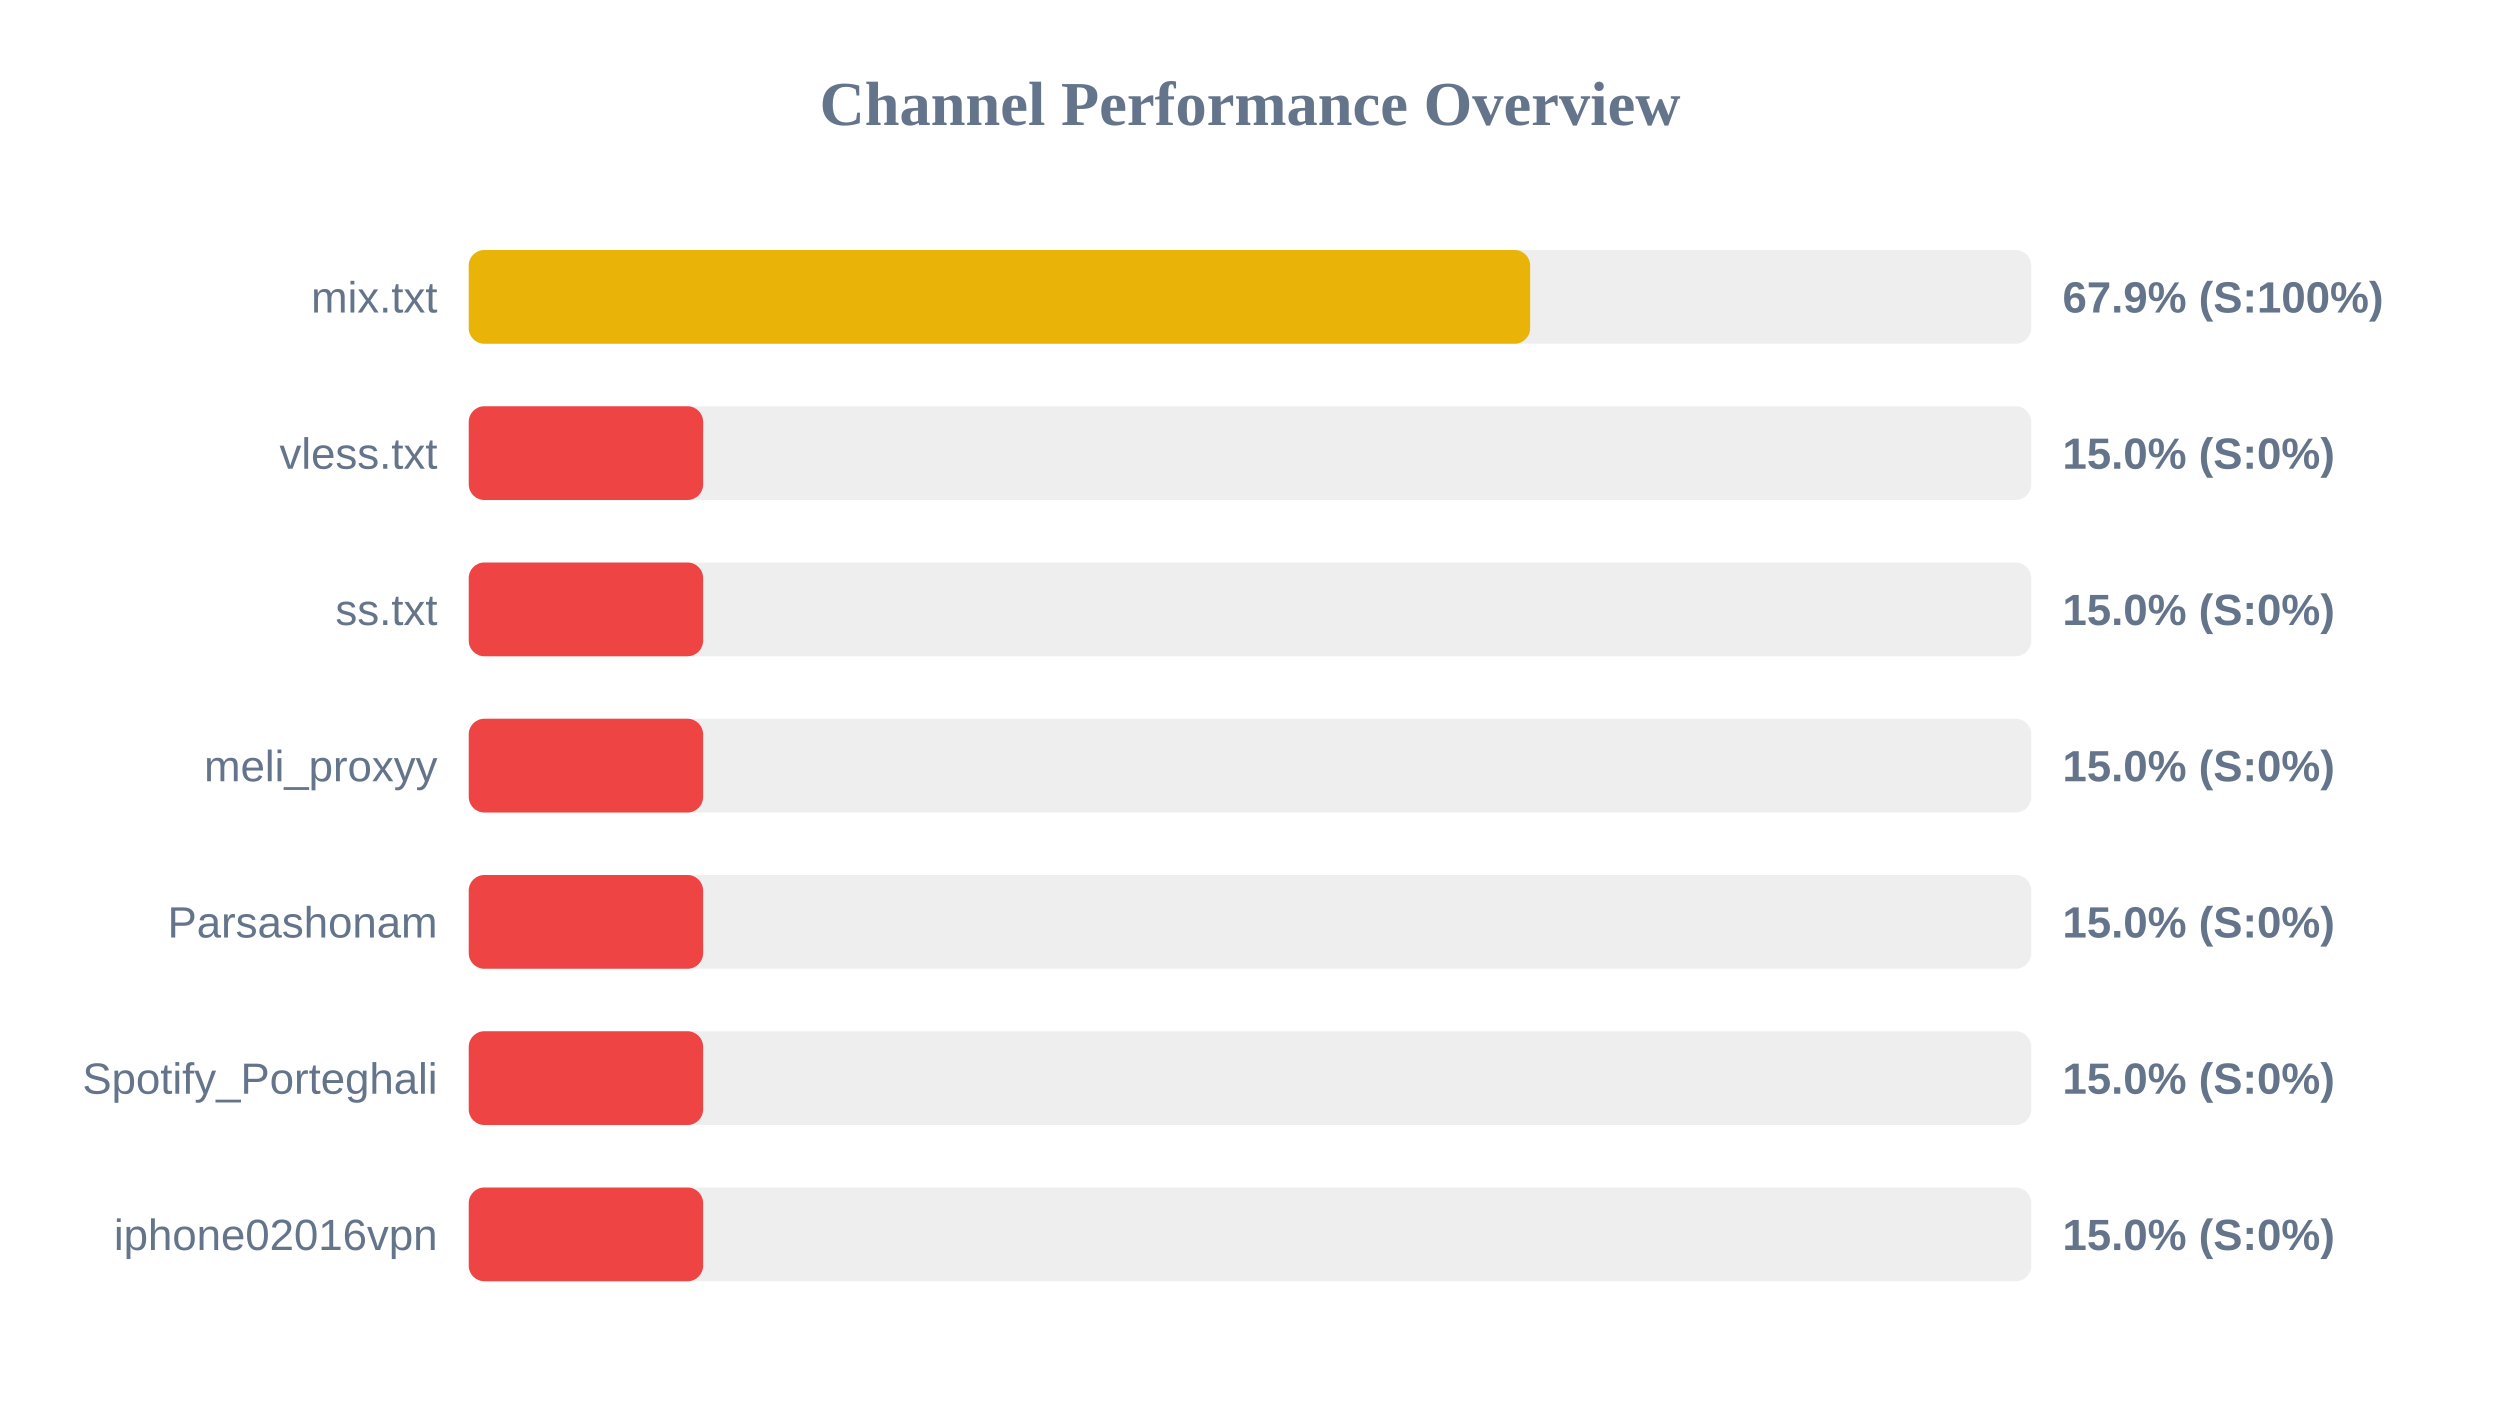
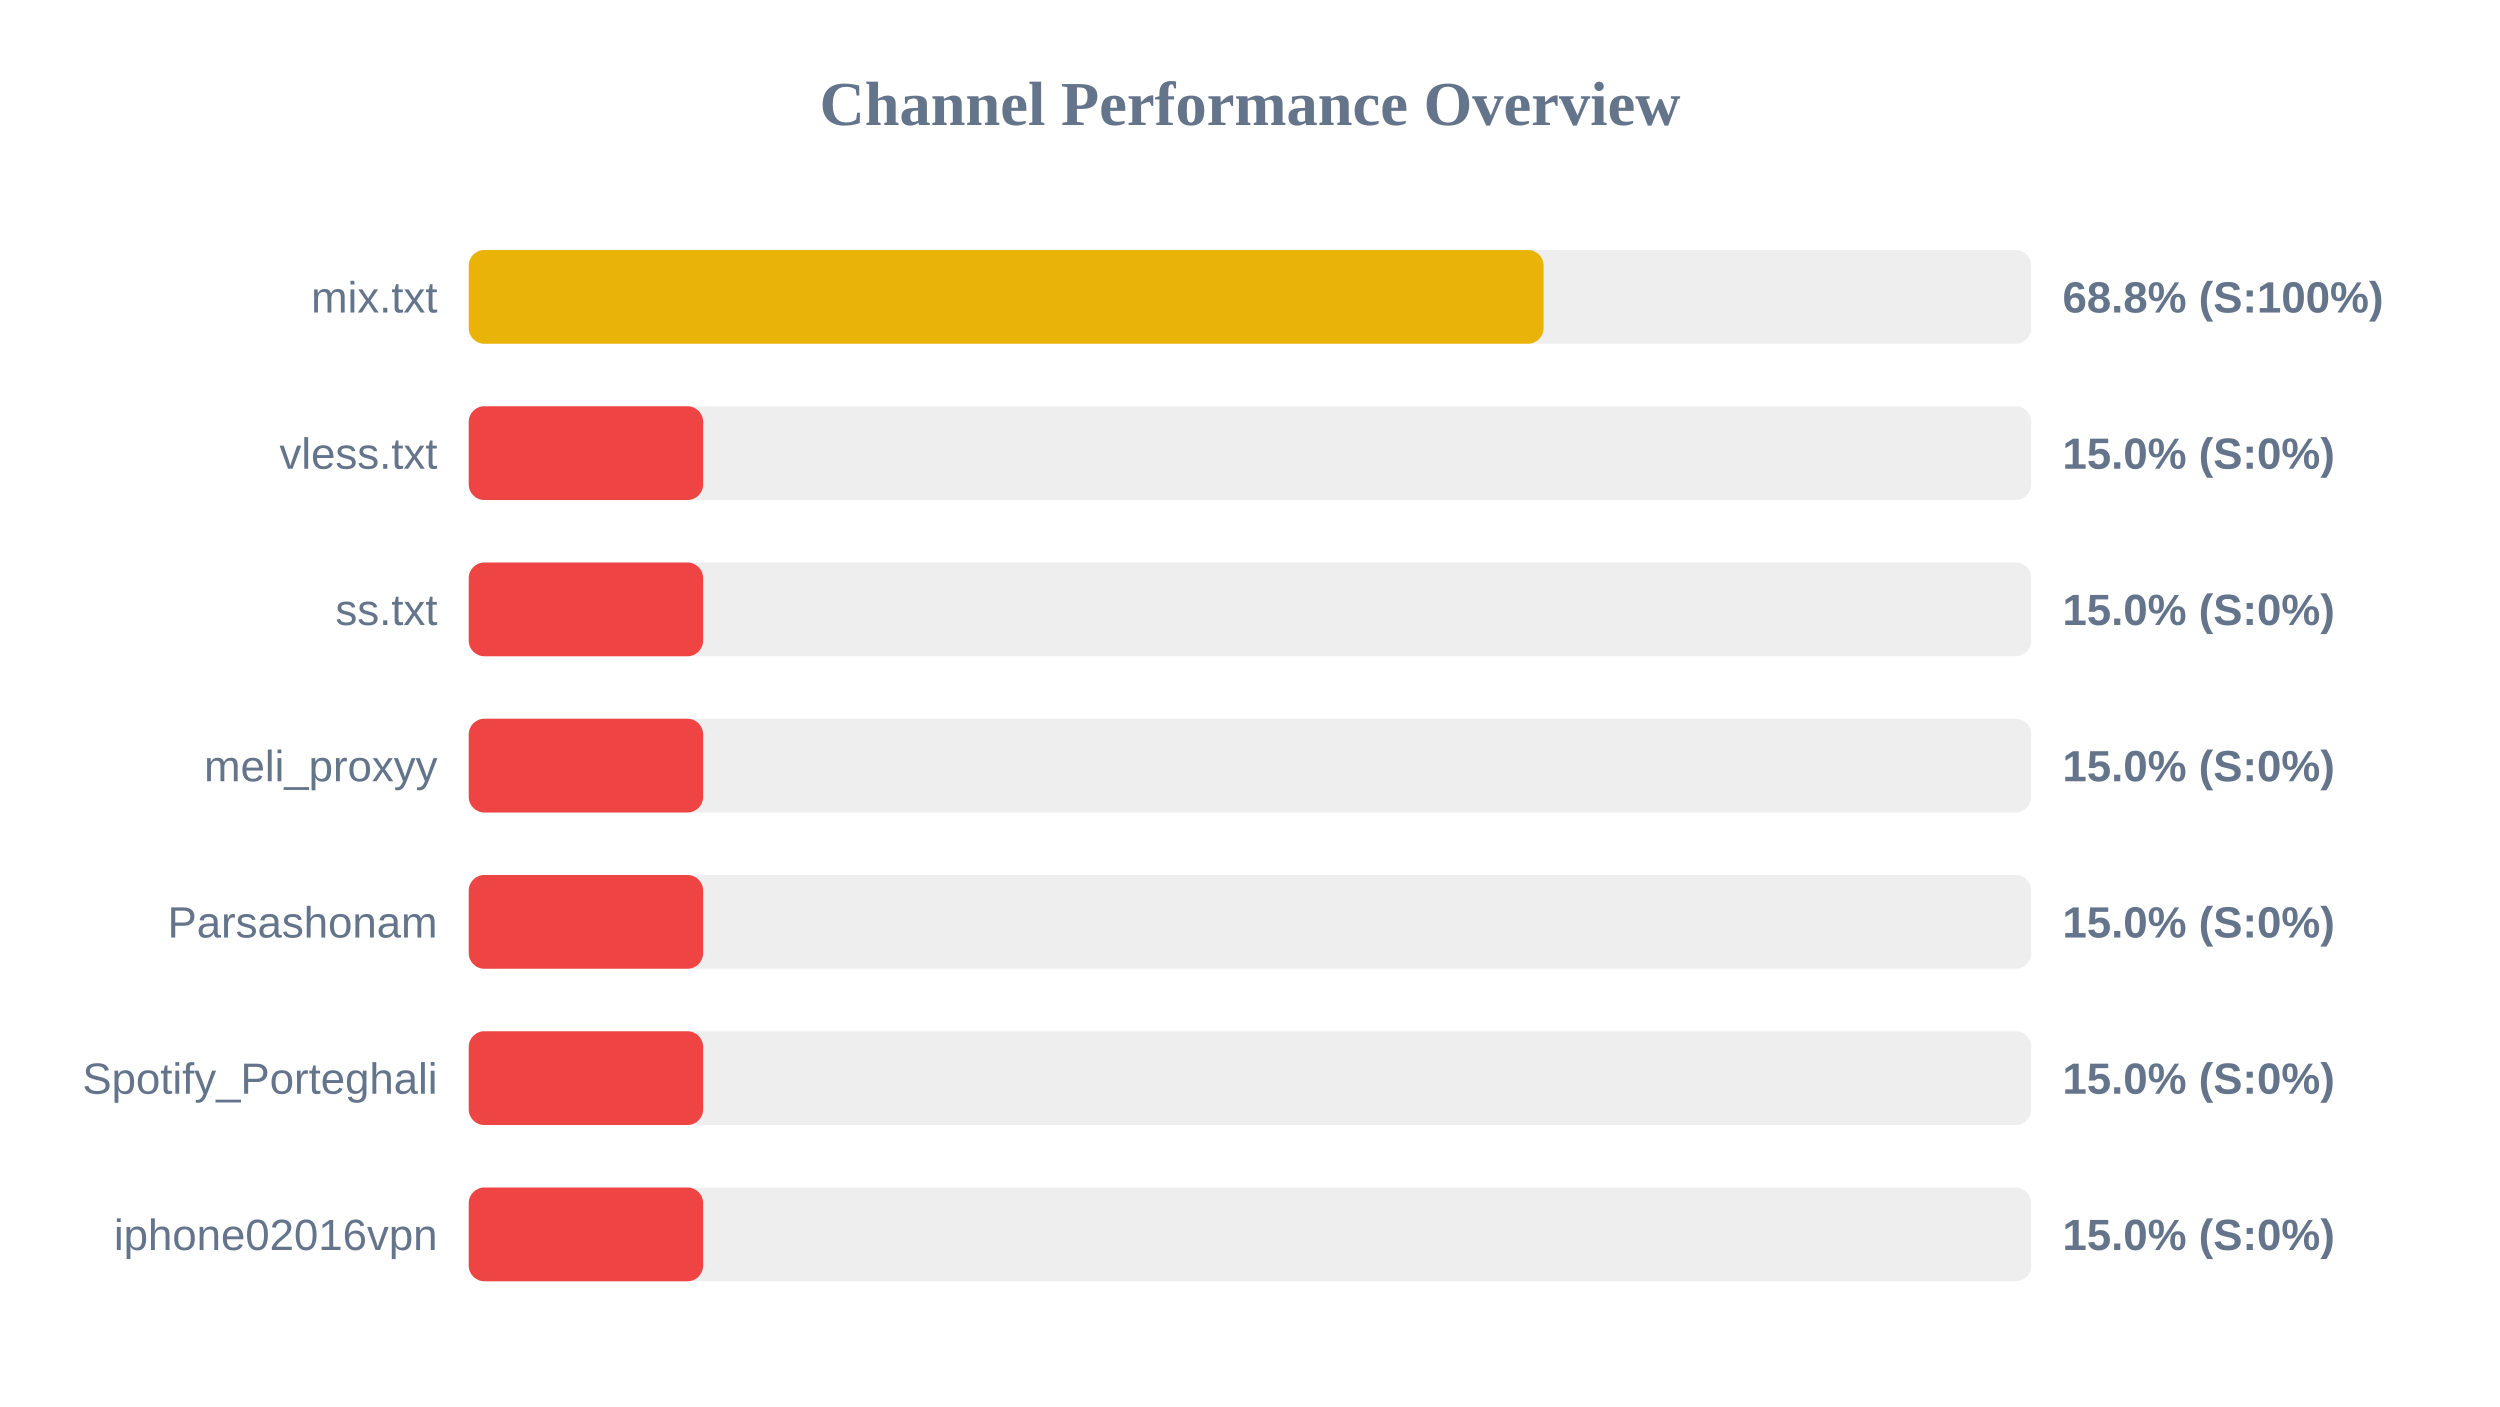
<svg xmlns="http://www.w3.org/2000/svg" width="800" height="450" version="1.1">
  <style>
        .row { font: 14px Arial; fill: #64748b; }
        .score { font: bold 14px Arial; fill: #64748b; }
    </style>
  <text x="400" y="40" text-anchor="middle" font-size="20px" font-weight="bold" fill="#64748b">Channel Performance Overview</text>
  <rect x="150" y="80" width="500" height="30" fill="#eee" rx="5" />
-   <rect x="150" y="80" width="339.65" height="30" fill="#eab308" rx="5" />
+   <rect x="150" y="80" width="343.95" height="30" fill="#eab308" rx="5" />
  <text x="140" y="100" text-anchor="end" class="row">mix.txt</text>
-   <text x="660" y="100" text-anchor="start" class="score">67.9% (S:100%)</text>
+   <text x="660" y="100" text-anchor="start" class="score">68.8% (S:100%)</text>
  <rect x="150" y="130" width="500" height="30" fill="#eee" rx="5" />
  <rect x="150" y="130" width="75.0" height="30" fill="#ef4444" rx="5" />
  <text x="140" y="150" text-anchor="end" class="row">vless.txt</text>
  <text x="660" y="150" text-anchor="start" class="score">15.0% (S:0%)</text>
  <rect x="150" y="180" width="500" height="30" fill="#eee" rx="5" />
  <rect x="150" y="180" width="75.0" height="30" fill="#ef4444" rx="5" />
  <text x="140" y="200" text-anchor="end" class="row">ss.txt</text>
  <text x="660" y="200" text-anchor="start" class="score">15.0% (S:0%)</text>
  <rect x="150" y="230" width="500" height="30" fill="#eee" rx="5" />
  <rect x="150" y="230" width="75.0" height="30" fill="#ef4444" rx="5" />
  <text x="140" y="250" text-anchor="end" class="row">meli_proxyy</text>
  <text x="660" y="250" text-anchor="start" class="score">15.0% (S:0%)</text>
  <rect x="150" y="280" width="500" height="30" fill="#eee" rx="5" />
  <rect x="150" y="280" width="75.0" height="30" fill="#ef4444" rx="5" />
  <text x="140" y="300" text-anchor="end" class="row">Parsashonam</text>
  <text x="660" y="300" text-anchor="start" class="score">15.0% (S:0%)</text>
  <rect x="150" y="330" width="500" height="30" fill="#eee" rx="5" />
  <rect x="150" y="330" width="75.0" height="30" fill="#ef4444" rx="5" />
  <text x="140" y="350" text-anchor="end" class="row">Spotify_Porteghali</text>
  <text x="660" y="350" text-anchor="start" class="score">15.0% (S:0%)</text>
  <rect x="150" y="380" width="500" height="30" fill="#eee" rx="5" />
  <rect x="150" y="380" width="75.0" height="30" fill="#ef4444" rx="5" />
  <text x="140" y="400" text-anchor="end" class="row">iphone02016vpn</text>
  <text x="660" y="400" text-anchor="start" class="score">15.0% (S:0%)</text>
</svg>
